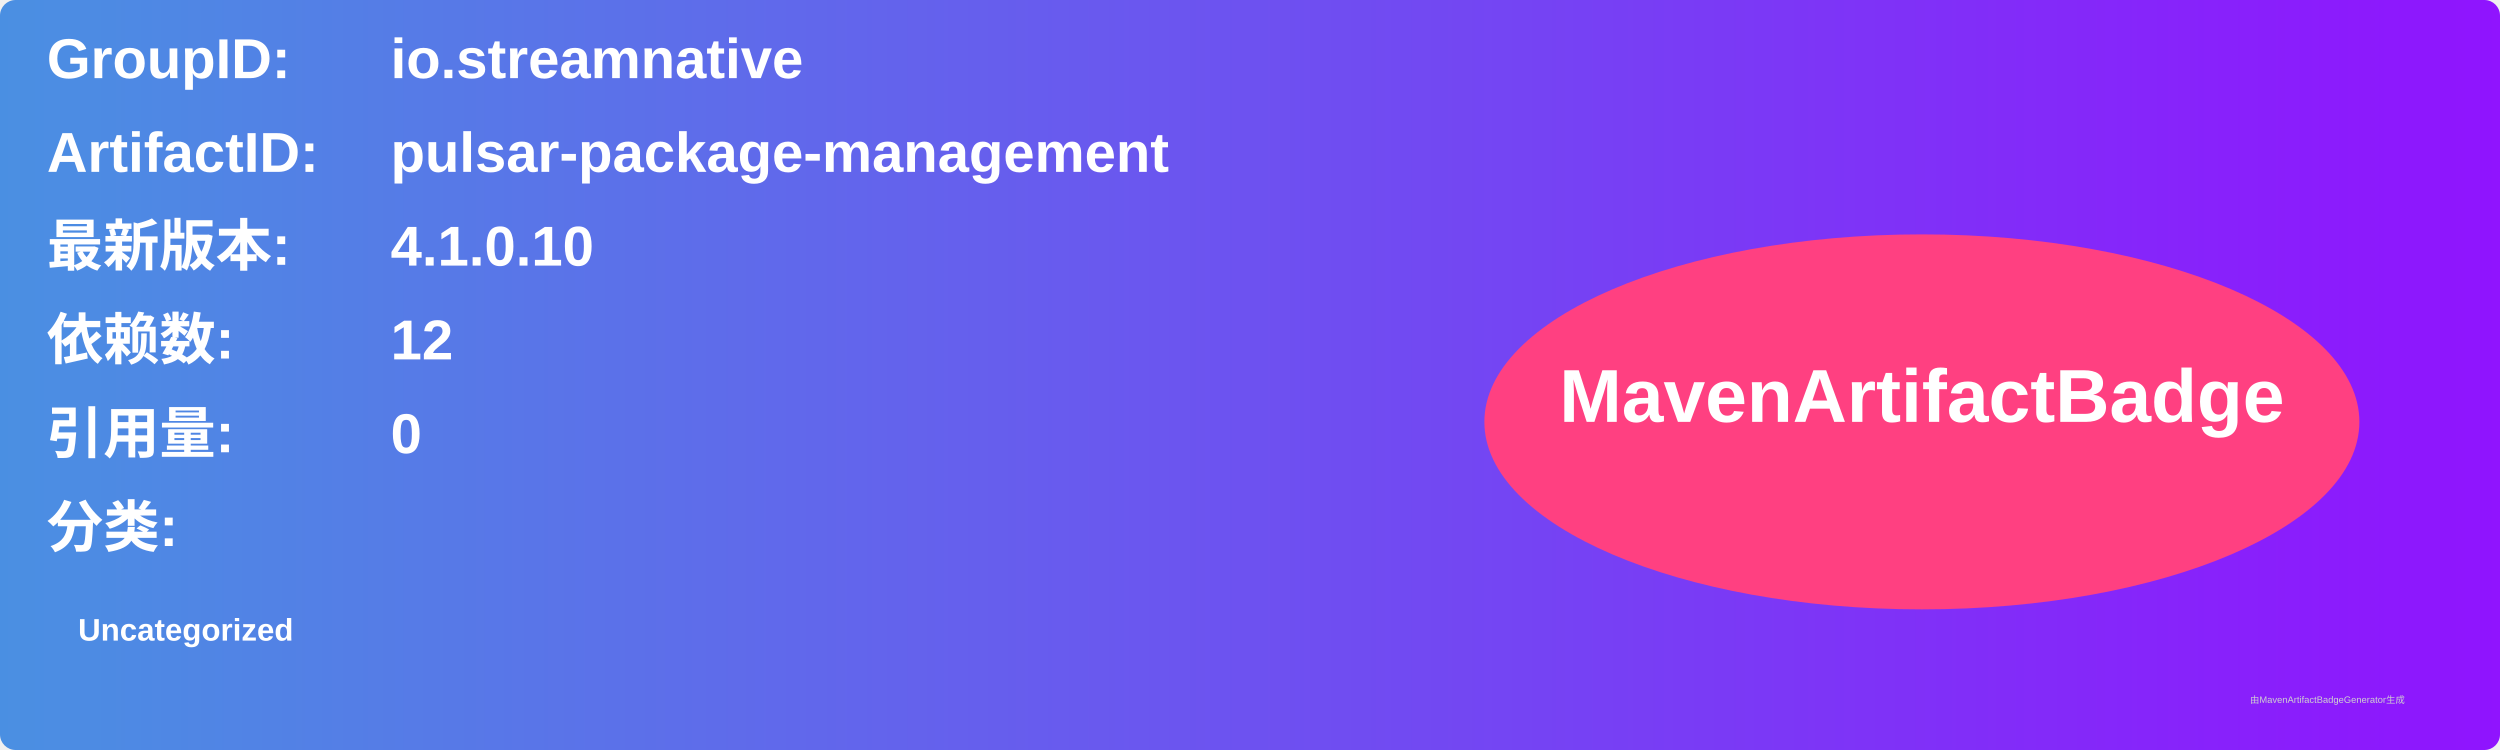
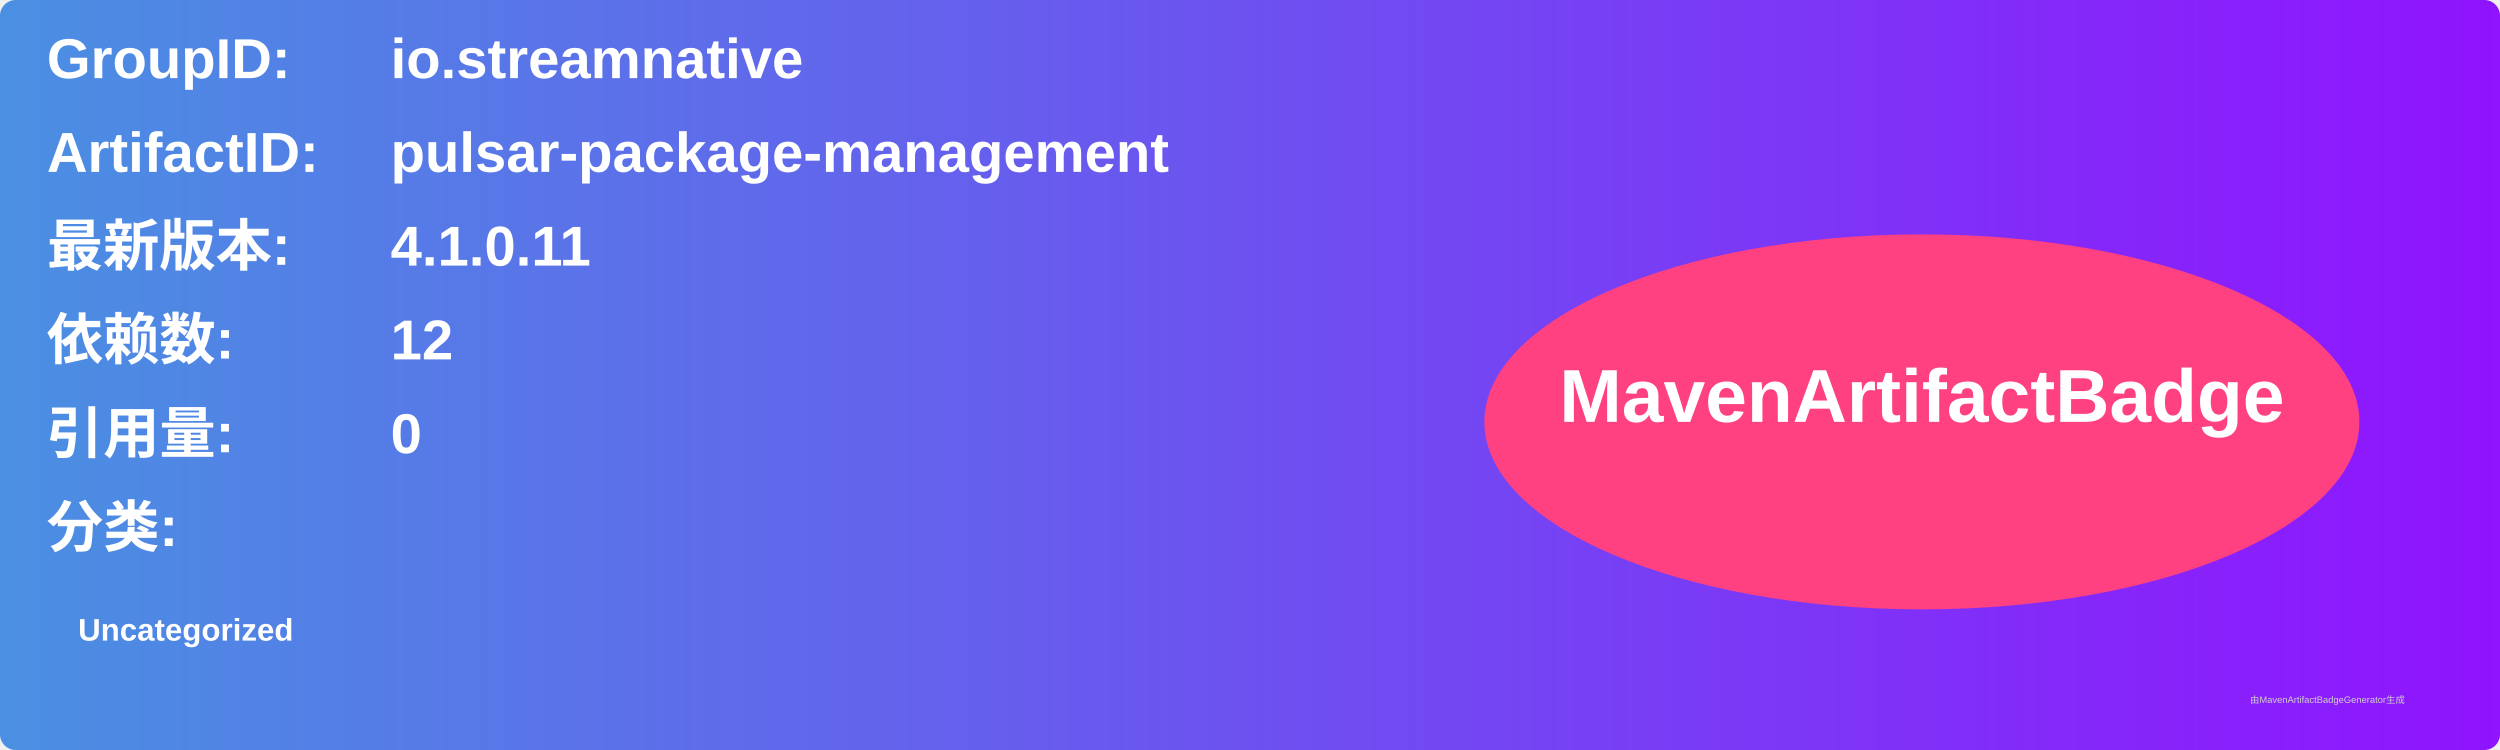
<svg xmlns="http://www.w3.org/2000/svg" width="800" height="240" viewBox="0 0 800 240">
  <linearGradient id="grad" x1="0%" y1="0%" x2="100%" y2="0%">
    <stop offset="0%" stop-color="#4a90e2" />
    <stop offset="100%" stop-color="#9013fe" />
  </linearGradient>
  <rect width="100%" height="100%" rx="5" ry="5" fill="url(#grad)" />
  <g transform="translate(15, 15)">
    <text x="0" y="10" font-family="Arial" font-size="18" fill="white" font-weight="bold" width="260">GroupID:</text>
    <text x="110" y="10" font-family="Arial" font-size="18" fill="white" font-weight="bold" width="460">io.streamnative</text>
    <text x="0" y="40" font-family="Arial" font-size="18" fill="white" font-weight="bold" width="260">ArtifactID:</text>
    <text x="110" y="40" font-family="Arial" font-size="18" fill="white" font-weight="bold" width="460">pulsar-package-management</text>
    <text x="0" y="70" font-family="Arial" font-size="18" fill="white" font-weight="bold">最新版本:</text>
    <text x="110" y="70" font-family="Arial" font-size="18" fill="white" font-weight="bold">
-       <tspan font-weight="bold">4.1.0.10</tspan>
+       <tspan font-weight="bold">4.1.0.11</tspan>
    </text>
    <text x="0" y="100" font-family="Arial" font-size="18" fill="white" font-weight="bold">依赖数: </text>
    <text x="110" y="100" font-family="Arial" font-size="18" fill="white">
      <tspan font-weight="bold">12</tspan>
    </text>
    <text x="0" y="130" font-family="Arial" font-size="18" fill="white" font-weight="bold">引用量: </text>
    <text x="110" y="130" font-family="Arial" font-size="18" fill="white">
      <tspan font-weight="bold">0</tspan>
    </text>
    <text x="0" y="160" font-family="Arial" font-size="18" fill="white" font-weight="bold">分类:</text>
    <text x="10" y="190" font-family="Arial" font-size="10" fill="white">
      <tspan font-weight="bold">Uncategorized</tspan>
    </text>
    <ellipse cx="600" cy="120" rx="140" ry="60" fill="#ff4081" />
    <text x="600" y="120" text-anchor="middle" font-family="Arial" font-size="24" fill="white" font-weight="bold">MavenArtifactBadge</text>
  </g>
  <text x="720" y="225" font-family="Arial" font-size="3" fill="#d0d0d0">由MavenArtifactBadgeGenerator生成</text>
</svg>
